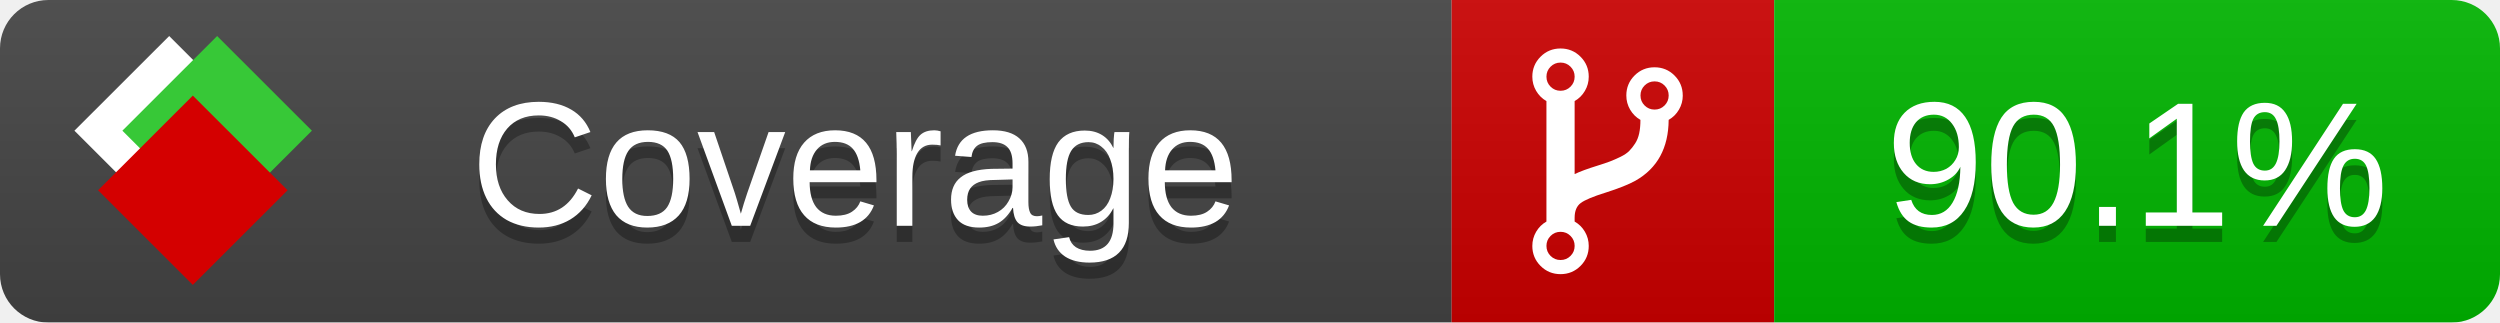
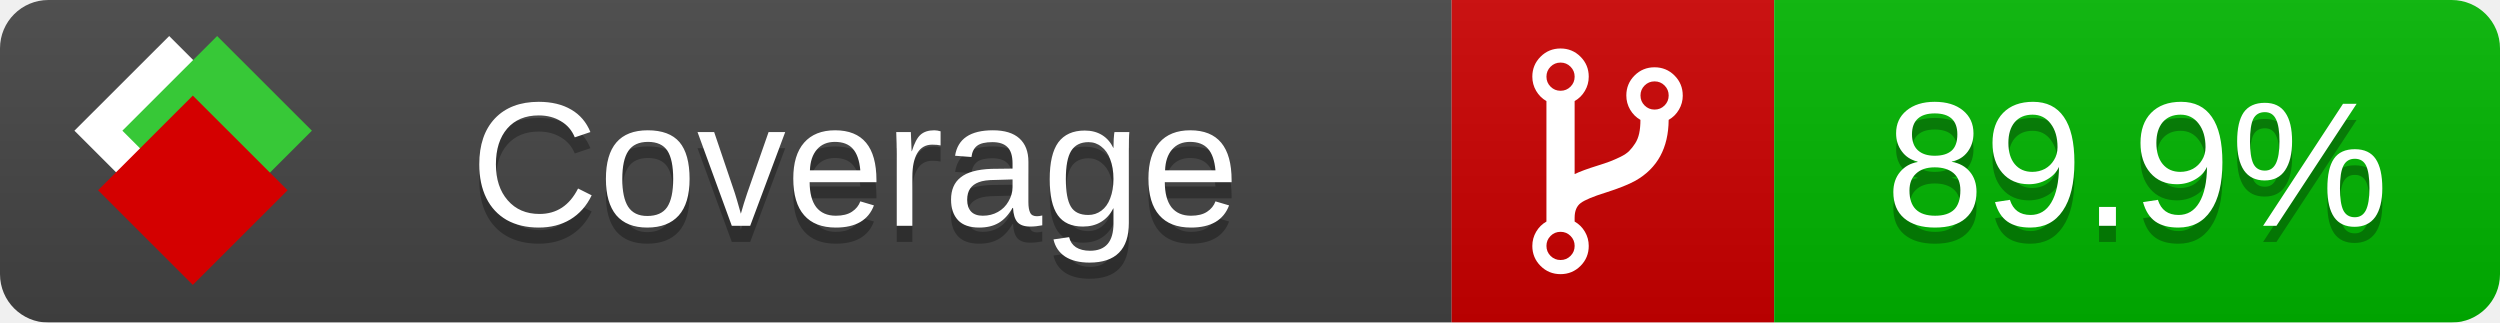
<svg xmlns="http://www.w3.org/2000/svg" xmlns:xlink="http://www.w3.org/1999/xlink" width="155" height="20">
  <style type="text/css">
          
            @keyframes fade1 {
                0% { visibility: visible; opacity: 1; }
               23% { visibility: visible; opacity: 1; }
               25% { visibility: hidden; opacity: 0; }
               48% { visibility: hidden; opacity: 0; }
               50% { visibility: hidden; opacity: 0; }
               73% { visibility: hidden; opacity: 0; }
               75% { visibility: hidden; opacity: 0; }
               98% { visibility: hidden; opacity: 0; }
              100% { visibility: visible; opacity: 1; }
            }
            @keyframes fade2 {
                0% { visibility: hidden; opacity: 0; }
               23% { visibility: hidden; opacity: 0; }
               25% { visibility: visible; opacity: 1; }
               48% { visibility: visible; opacity: 1; }
               50% { visibility: hidden; opacity: 0; }
               73% { visibility: hidden; opacity: 0; }
               75% { visibility: hidden; opacity: 0; }
               98% { visibility: hidden; opacity: 0; }
              100% { visibility: hidden; opacity: 0; }
            }
            @keyframes fade3 {
                0% { visibility: hidden; opacity: 0; }
               23% { visibility: hidden; opacity: 0; }
               25% { visibility: hidden; opacity: 0; }
               48% { visibility: hidden; opacity: 0; }
               50% { visibility: visible; opacity: 1; }
               73% { visibility: visible; opacity: 1; }
               75% { visibility: hidden; opacity: 0; }
               98% { visibility: hidden; opacity: 0; }
              100% { visibility: hidden; opacity: 0; }
            }
            @keyframes fade4 {
                0% { visibility: hidden; opacity: 0; }
               23% { visibility: hidden; opacity: 0; }
               25% { visibility: hidden; opacity: 0; }
               48% { visibility: hidden; opacity: 0; }
               50% { visibility: hidden; opacity: 0; }
               73% { visibility: hidden; opacity: 0; }
               75% { visibility: visible; opacity: 1; }
               98% { visibility: visible; opacity: 1; }
              100% { visibility: hidden; opacity: 0; }
            }
            .linecoverage {
                animation-duration: 15s;
                animation-name: fade1;
                animation-iteration-count: infinite;
            }
            .branchcoverage {
                animation-duration: 15s;
                animation-name: fade2;
                animation-iteration-count: infinite;
            }
            .methodcoverage {
                animation-duration: 15s;
                animation-name: fade3;
                animation-iteration-count: infinite;
            }
            .fullmethodcoverage {
                animation-duration: 15s;
                animation-name: fade4;
                animation-iteration-count: infinite;
            }
          
    </style>
  <defs>
    <linearGradient id="gradient" x2="0" y2="100%">
      <stop offset="0" stop-color="#bbb" stop-opacity=".1" />
      <stop offset="1" stop-opacity=".1" />
    </linearGradient>
    <linearGradient id="c">
      <stop offset="0" stop-color="#d40000" />
      <stop offset="1" stop-color="#ff2a2a" />
    </linearGradient>
    <linearGradient id="a">
      <stop offset="0" stop-color="#e0e0de" />
      <stop offset="1" stop-color="#fff" />
    </linearGradient>
    <linearGradient id="b">
      <stop offset="0" stop-color="#37c837" />
      <stop offset="1" stop-color="#217821" />
    </linearGradient>
    <linearGradient xlink:href="#a" id="e" x1="106.44" x2="69.96" y1="-11.96" y2="-46.84" gradientTransform="matrix(-.8426 -.00045 -.00045 -.8426 -94.27 -75.82)" gradientUnits="userSpaceOnUse" />
    <linearGradient xlink:href="#b" id="f" x1="56.19" x2="77.97" y1="-23.45" y2="10.62" gradientTransform="matrix(.8426 .00045 .00045 .8426 94.27 75.82)" gradientUnits="userSpaceOnUse" />
    <linearGradient xlink:href="#c" id="g" x1="79.98" x2="132.9" y1="10.79" y2="10.79" gradientTransform="matrix(.8426 .00045 .00045 .8426 94.27 75.82)" gradientUnits="userSpaceOnUse" />
    <mask id="mask">
      <rect width="155" height="20" rx="3" fill="#fff" />
    </mask>
    <g id="icon" transform="matrix(.04486 0 0 .04481 -.48 -.63)">
      <rect width="52.92" height="52.92" x="-109.72" y="-27.13" fill="url(#e)" transform="rotate(-135)" />
      <rect width="52.92" height="52.92" x="70.19" y="-39.18" fill="url(#f)" transform="rotate(45)" />
      <rect width="52.92" height="52.92" x="80.05" y="-15.74" fill="url(#g)" transform="rotate(45)" />
    </g>
  </defs>
  <g mask="url(#mask)">
    <rect x="0" y="0" width="90" height="20" fill="#444" />
    <rect x="90" y="0" width="20" height="20" fill="#c00" />
    <rect x="110" y="0" width="45" height="20" fill="#00B600" />
    <rect x="0" y="0" width="155" height="20" fill="url(#gradient)" />
  </g>
  <g>
    <path class="" fill="#fff" d="m 97.628,15.247 q 0,-0.364 -0.255,-0.619 -0.255,-0.255 -0.619,-0.255 -0.364,0 -0.619,0.255 -0.255,0.255 -0.255,0.619 0,0.364 0.255,0.619 0.255,0.255 0.619,0.255 0.364,0 0.619,-0.255 0.255,-0.255 0.255,-0.619 z m 0,-10.493 q 0,-0.364 -0.255,-0.619 -0.255,-0.255 -0.619,-0.255 -0.364,0 -0.619,0.255 -0.255,0.255 -0.255,0.619 0,0.364 0.255,0.619 0.255,0.255 0.619,0.255 0.364,0 0.619,-0.255 0.255,-0.255 0.255,-0.619 z m 5.83,1.166 q 0,-0.364 -0.255,-0.619 -0.255,-0.255 -0.619,-0.255 -0.364,0 -0.619,0.255 -0.255,0.255 -0.255,0.619 0,0.364 0.255,0.619 0.255,0.255 0.619,0.255 0.364,0 0.619,-0.255 0.255,-0.255 0.255,-0.619 z m 0.874,0 q 0,0.474 -0.237,0.879 -0.237,0.405 -0.638,0.633 -0.018,2.614 -2.059,3.771 -0.619,0.346 -1.849,0.738 -1.166,0.364 -1.544,0.647 -0.378,0.282 -0.378,0.911 l 0,0.237 q 0.401,0.228 0.638,0.633 0.237,0.405 0.237,0.879 0,0.729 -0.51,1.239 -0.51,0.51 -1.239,0.51 -0.729,0 -1.239,-0.51 -0.51,-0.51 -0.51,-1.239 0,-0.474 0.237,-0.879 0.237,-0.405 0.638,-0.633 l 0,-7.469 q -0.401,-0.228 -0.638,-0.633 -0.237,-0.405 -0.237,-0.879 0,-0.729 0.51,-1.239 0.51,-0.51 1.239,-0.51 0.729,0 1.239,0.51 0.51,0.51 0.51,1.239 0,0.474 -0.237,0.879 -0.237,0.405 -0.638,0.633 l 0,4.527 q 0.492,-0.237 1.403,-0.519 0.501,-0.155 0.797,-0.269 0.296,-0.114 0.642,-0.282 0.346,-0.169 0.537,-0.36 0.191,-0.191 0.369,-0.465 0.178,-0.273 0.255,-0.633 0.077,-0.36 0.077,-0.833 -0.401,-0.228 -0.638,-0.633 -0.237,-0.405 -0.237,-0.879 0,-0.729 0.51,-1.239 0.51,-0.51 1.239,-0.51 0.729,0 1.239,0.51 0.51,0.51 0.51,1.239 z" />
  </g>
  <g fill="#fff" text-anchor="middle" font-family="Verdana,Arial,Geneva,sans-serif" font-size="11">
    <a xlink:href="https://github.com/danielpalme/ReportGenerator" target="_top">
      <use xlink:href="#icon" transform="translate(3,1) scale(3.5)" />
    </a>
    <text x="53" y="15" fill="#010101" fill-opacity=".3">Coverage</text>
    <text x="53" y="14" fill="#fff">Coverage</text>
-     <text class="" x="132.5" y="15" fill="#010101" fill-opacity=".3">90.1%</text>
-     <text class="" x="132.5" y="14">90.1%</text>
+     <text class="" x="132.5" y="15" fill="#010101" fill-opacity=".3">89.9%</text>
+     <text class="" x="132.5" y="14">89.9%</text>
  </g>
  <g>
    <rect class="" x="90" y="0" width="65" height="20" fill-opacity="0" />
  </g>
</svg>
